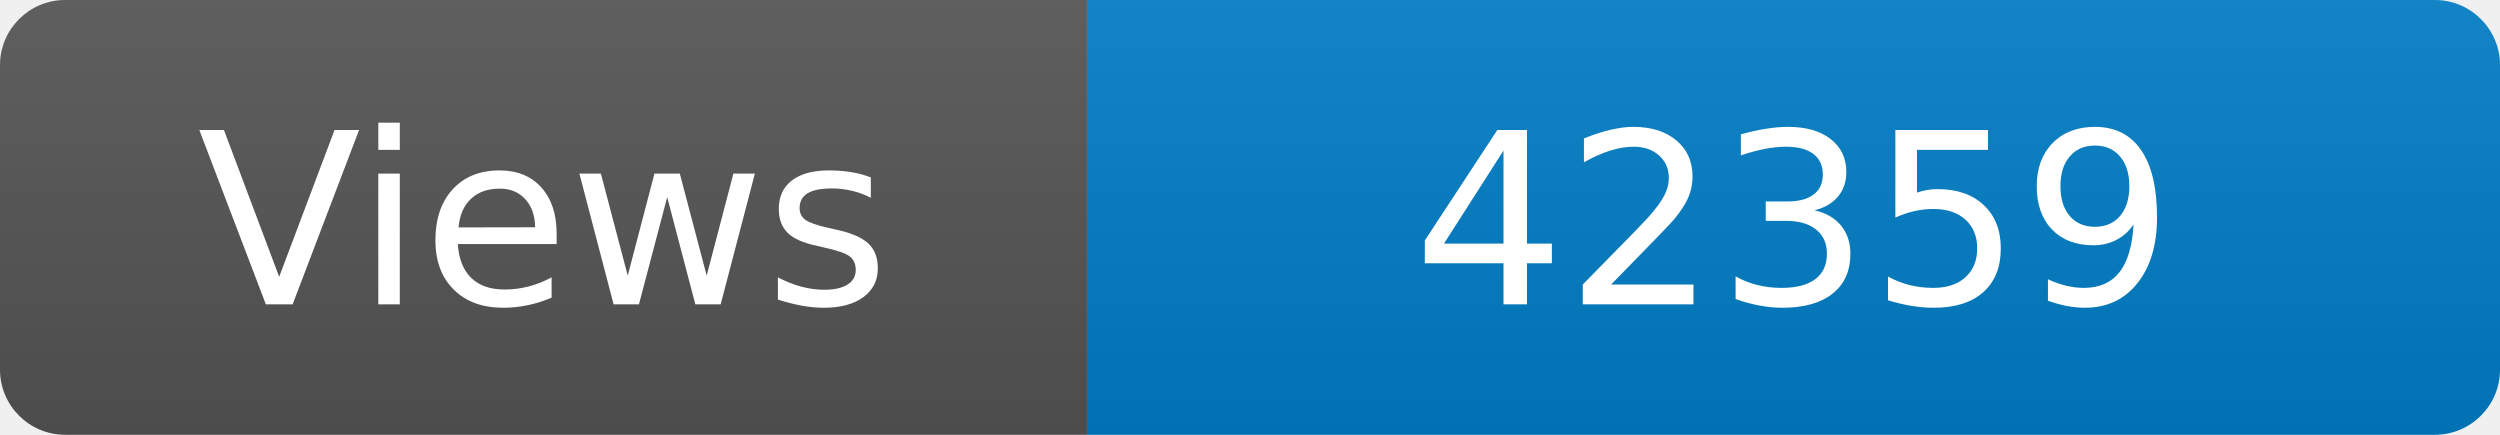
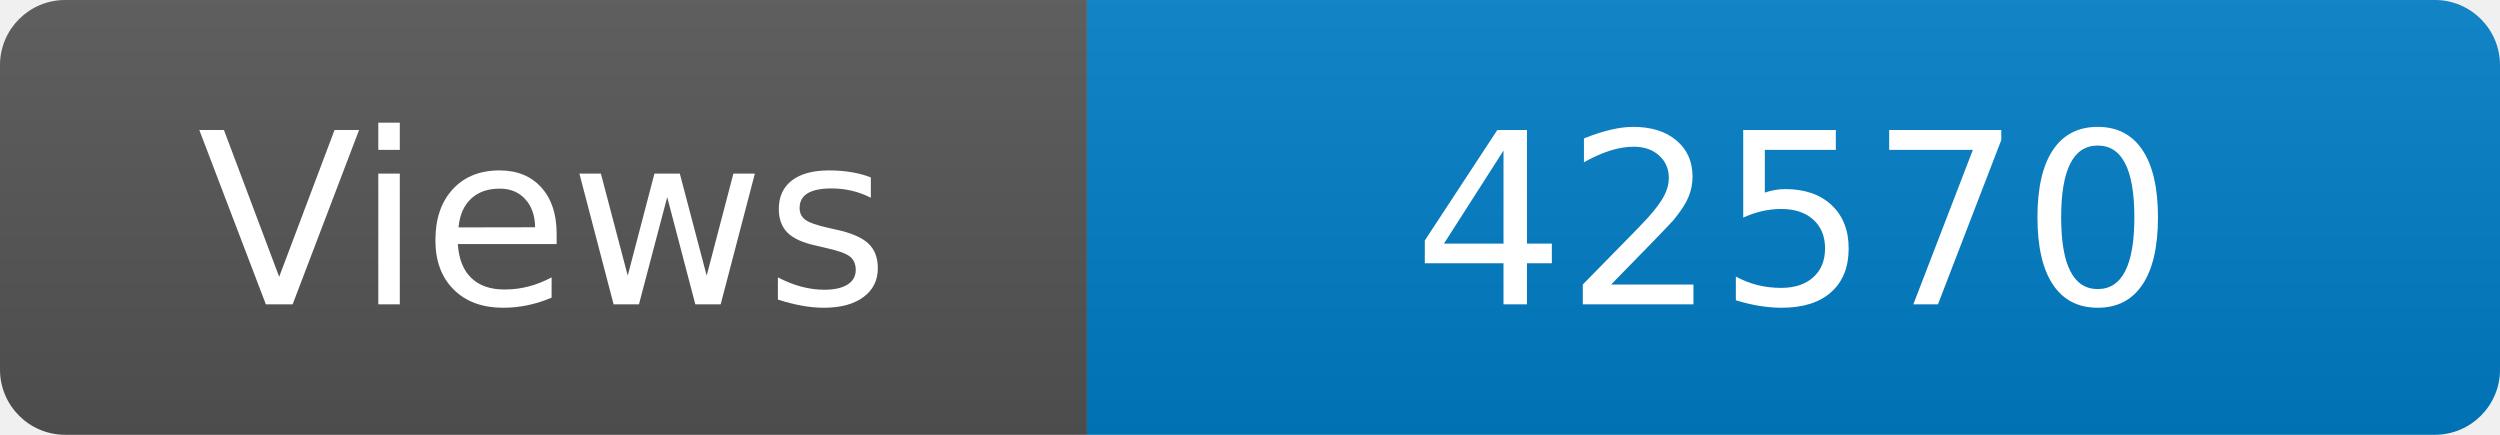
<svg xmlns="http://www.w3.org/2000/svg" width="115" height="20" role="img" aria-label="Maintained?: yes">
  <linearGradient id="s" x2="0" y2="100%">
    <stop offset="0" stop-color="#bbb" stop-opacity=".1" />
    <stop offset="1" stop-opacity=".1" />
  </linearGradient>
  <clipPath id="r">
    <rect width="115" height="20" rx="3" fill="#fff" />
  </clipPath>
  <g clip-path="url(#r)">
    <rect width="50" height="20" fill="#555" />
    <rect x="50" width="160" height="20" fill="#007ec6" />
    <rect width="115" height="20" fill="url(#s)" />
  </g>
  <g fill="#fff" text-anchor="middle" font-family="Verdana,Geneva,DejaVu Sans,sans-serif" font-size="110">
    <text x="250" y="140" transform="scale(.1)" fill="#fff">Views</text>
-     <text x="825" y="140" transform="scale(.1)" fill="#fff">42359</text>
+     <text x="825" y="140" transform="scale(.1)" fill="#fff">42570</text>
  </g>
</svg>
